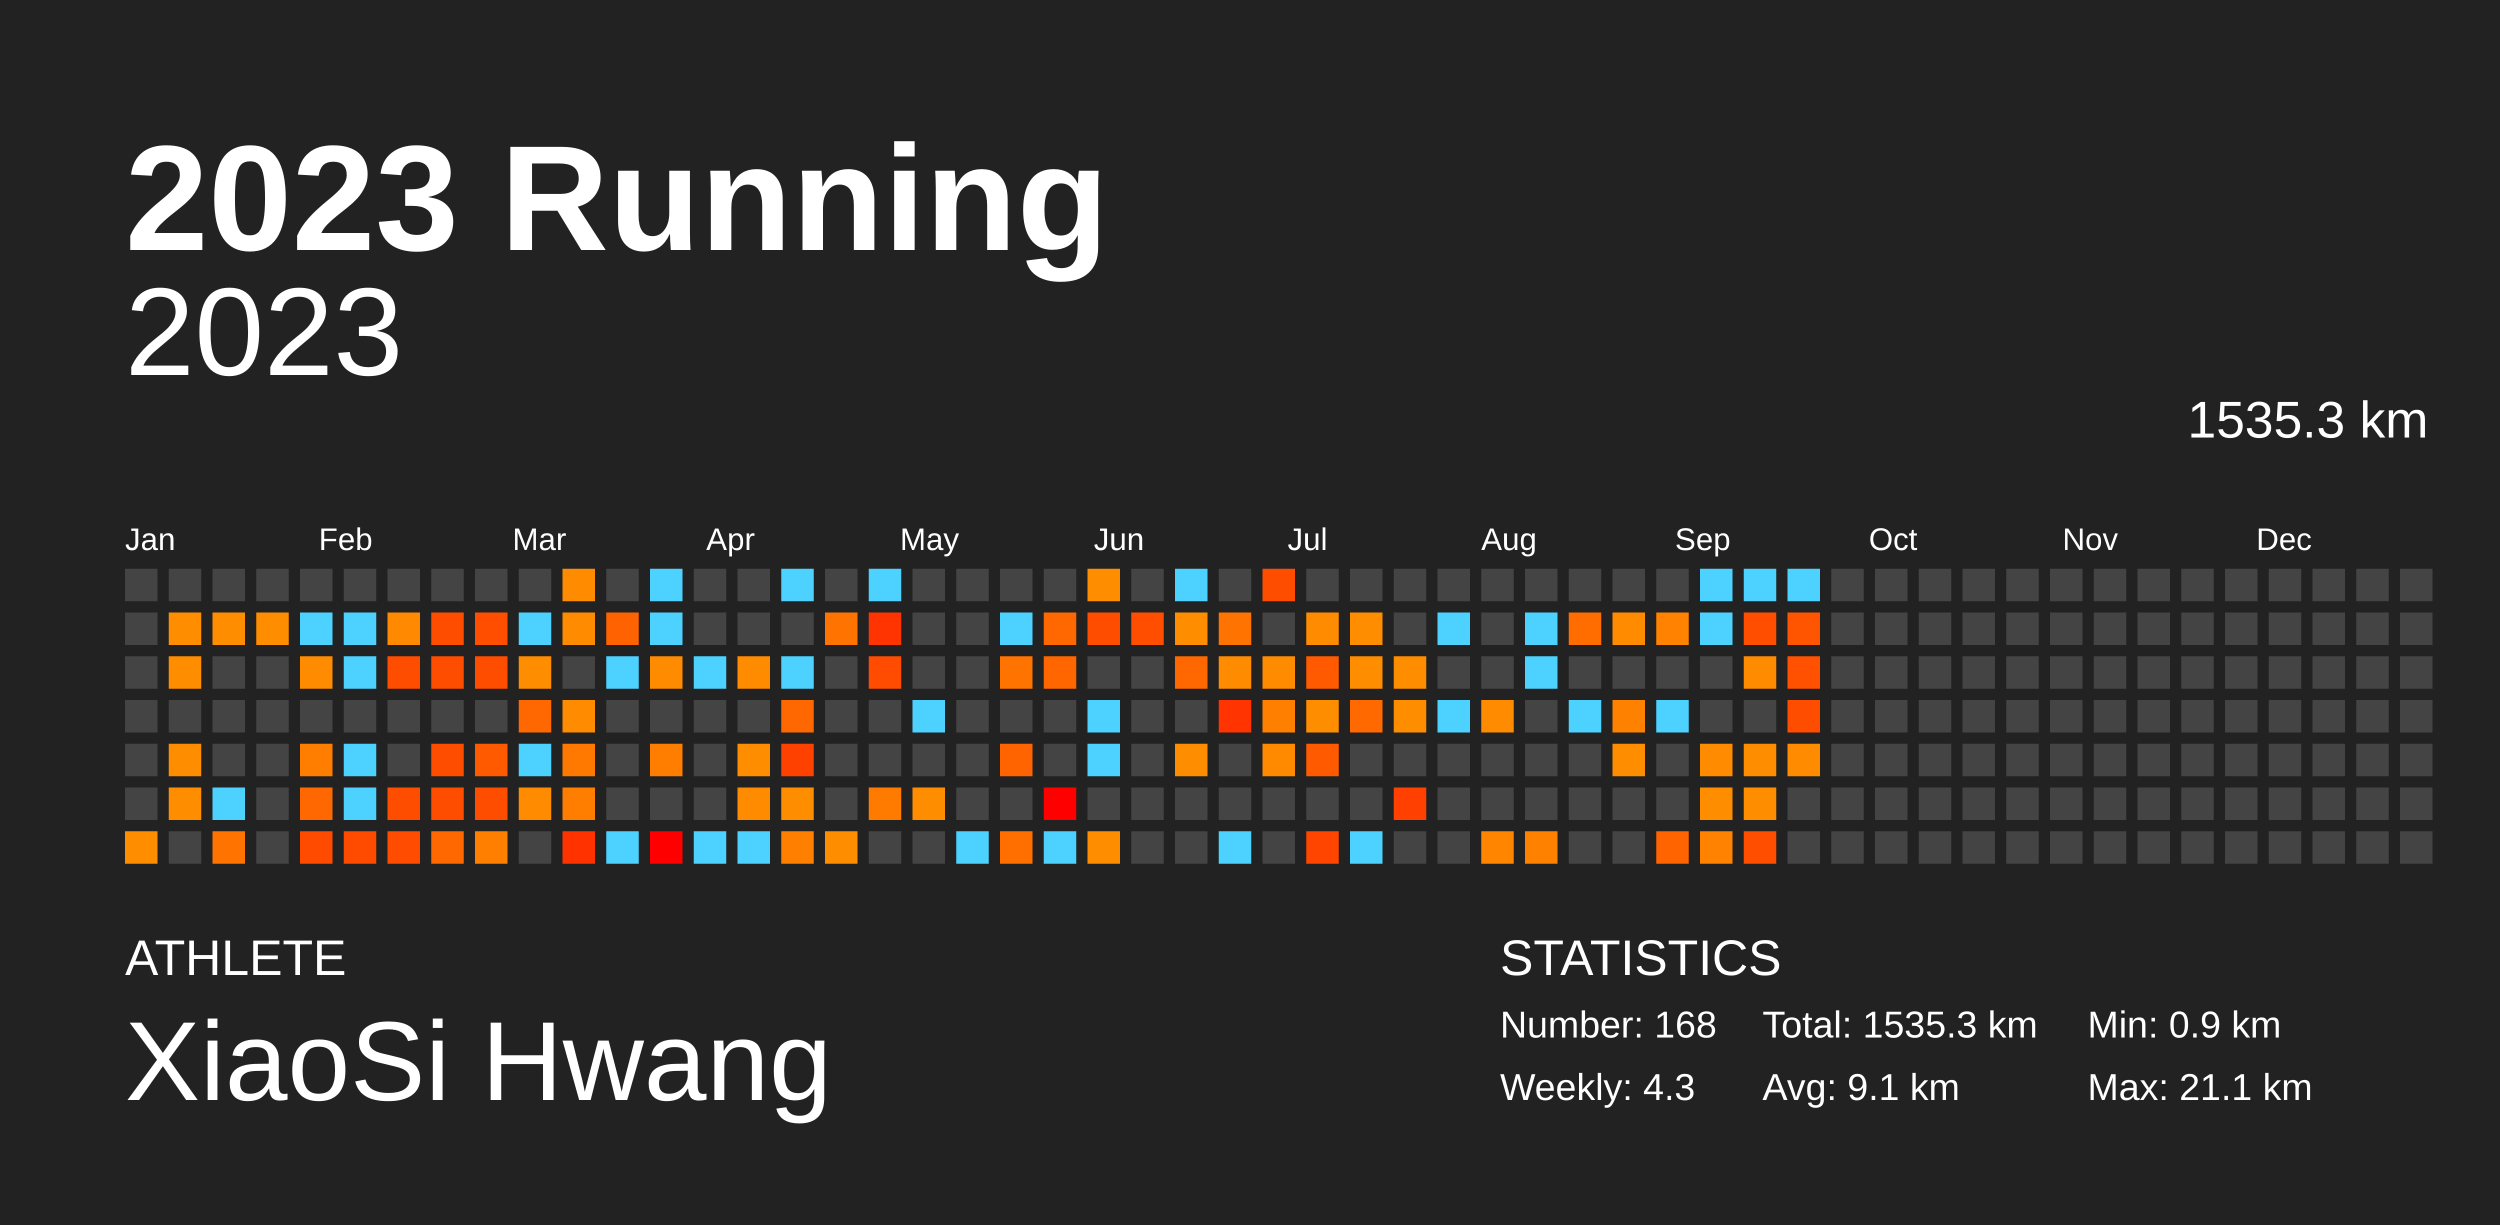
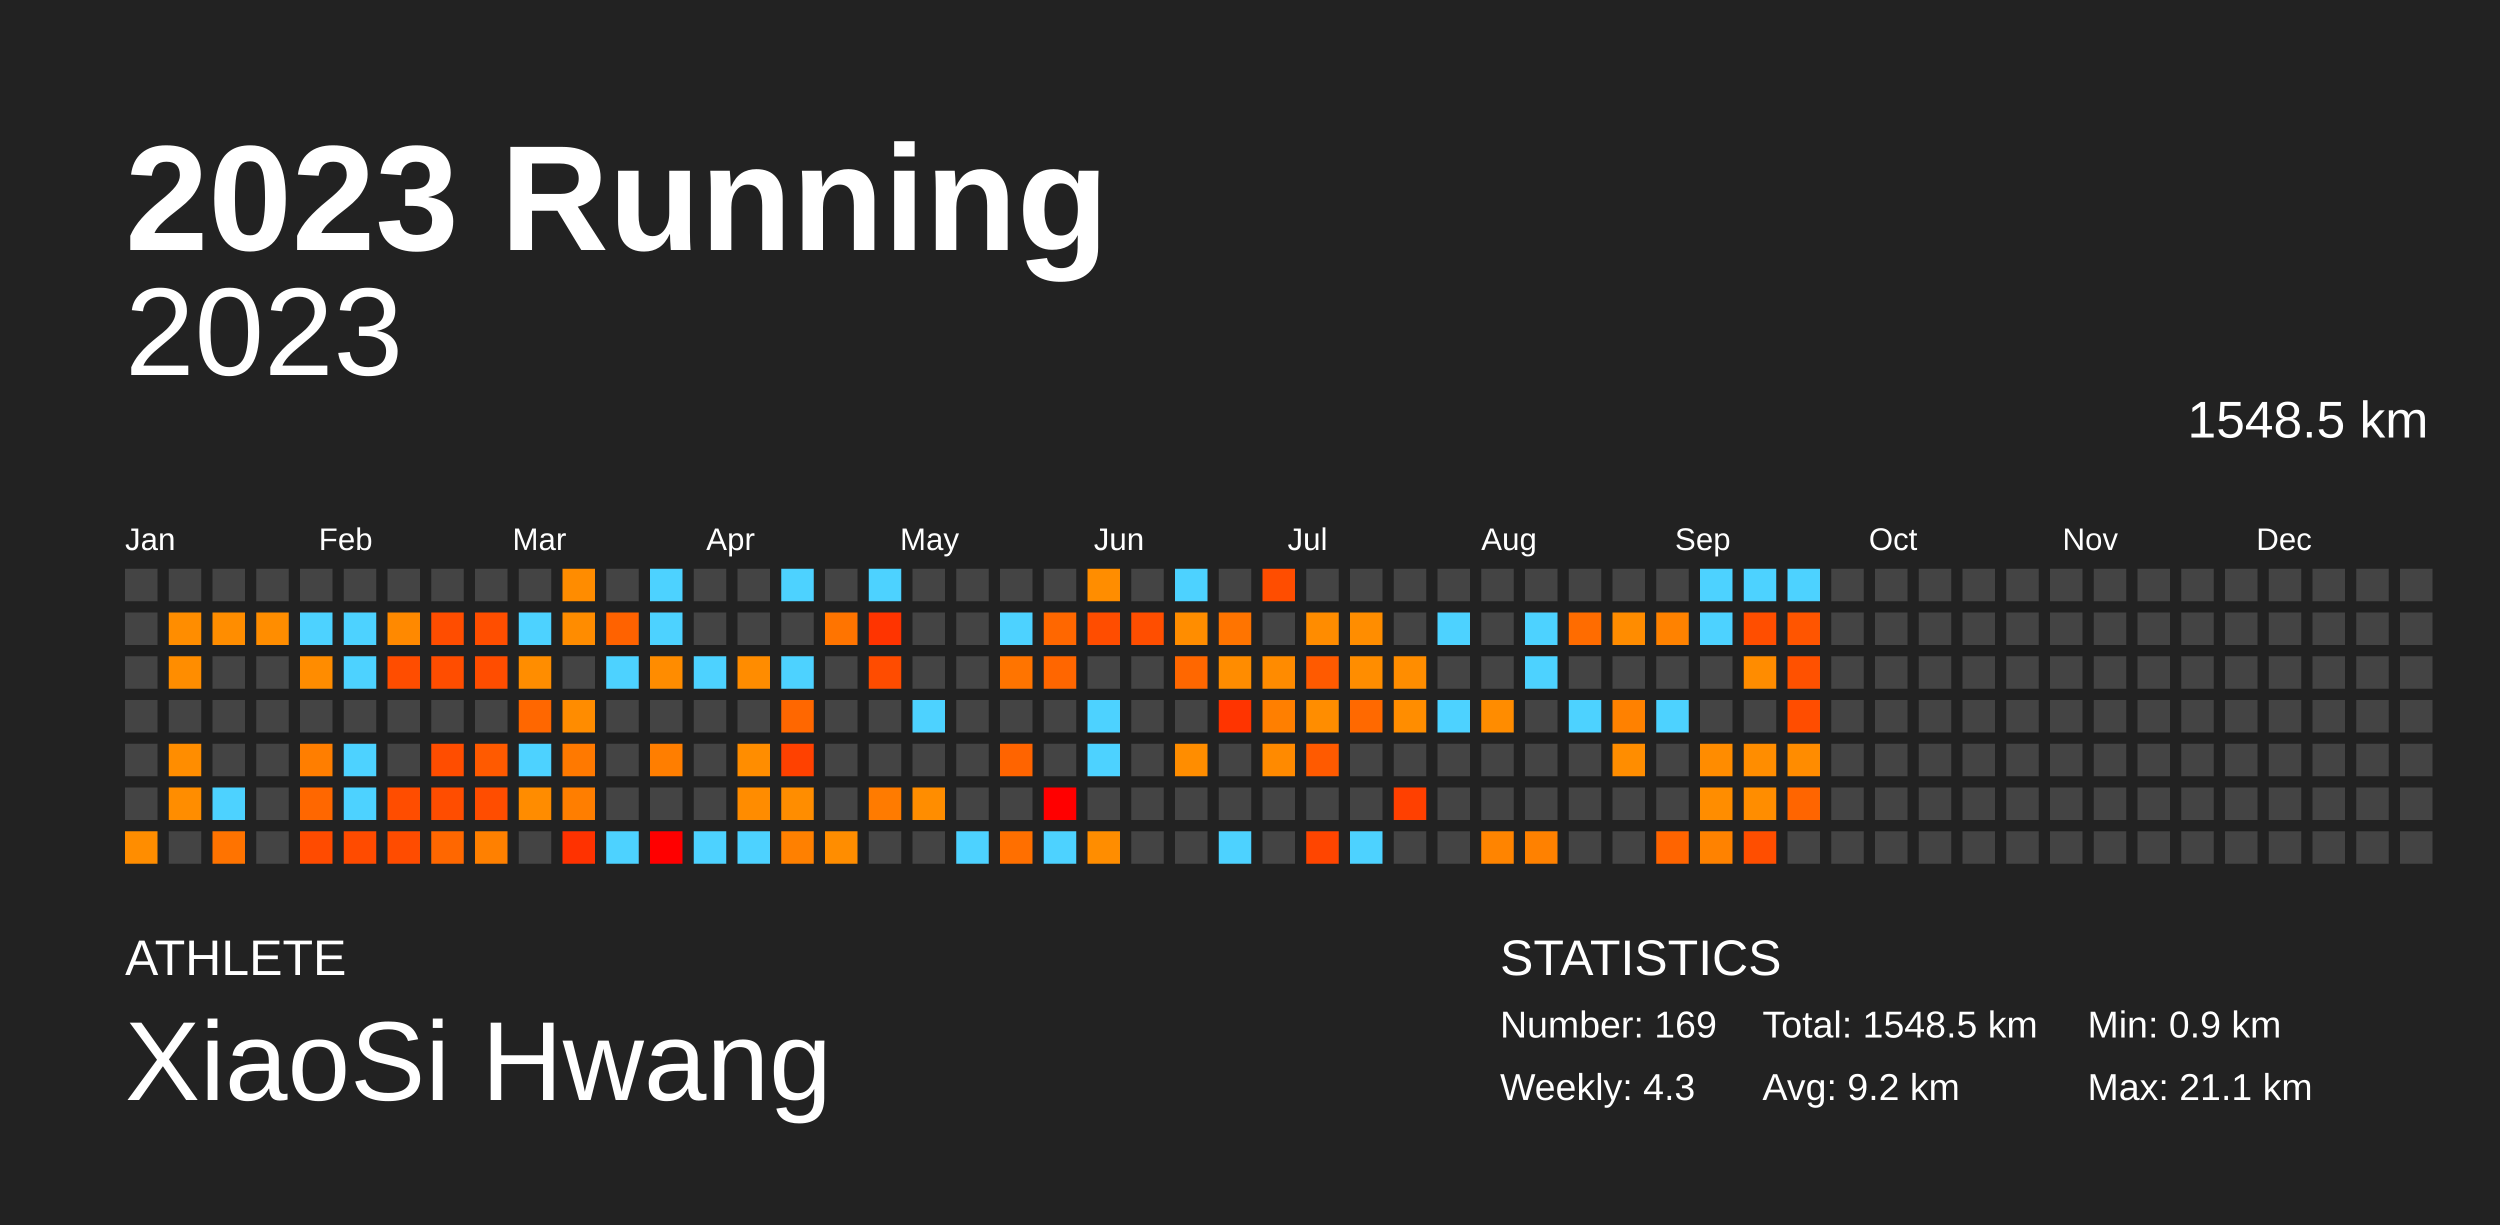
<svg xmlns="http://www.w3.org/2000/svg" baseProfile="full" height="98mm" version="1.1" viewBox="0,0,200,98" width="200mm">
  <defs />
  <rect fill="#222222" height="98" width="200" x="0" y="0" />
  <text fill="#FFFFFF" style="font-size:12px; font-family:Arial; font-weight:bold;" x="10" y="20">2023 Running</text>
  <text fill="#FFFFFF" style="font-size:4px; font-family:Arial" x="10" y="78">ATHLETE</text>
  <text fill="#FFFFFF" style="font-size:9px; font-family:Arial" x="10" y="88">XiaoSi Hwang</text>
  <text fill="#FFFFFF" style="font-size:4px; font-family:Arial" x="120" y="78">STATISTICS</text>
-   <text fill="#FFFFFF" style="font-size:3px; font-family:Arial" x="120" y="83">Number: 168</text>
+   <text fill="#FFFFFF" style="font-size:3px; font-family:Arial" x="120" y="83">Number: 169</text>
  <text fill="#FFFFFF" style="font-size:3px; font-family:Arial" x="120" y="88">Weekly: 4.3</text>
-   <text fill="#FFFFFF" style="font-size:3px; font-family:Arial" x="141" y="83">Total: 1535.3 km</text>
-   <text fill="#FFFFFF" style="font-size:3px; font-family:Arial" x="141" y="88">Avg: 9.1 km</text>
+   <text fill="#FFFFFF" style="font-size:3px; font-family:Arial" x="141" y="83">Total: 1548.5 km</text>
+   <text fill="#FFFFFF" style="font-size:3px; font-family:Arial" x="141" y="88">Avg: 9.2 km</text>
  <text fill="#FFFFFF" style="font-size:3px; font-family:Arial" x="167" y="83">Min: 0.9 km</text>
  <text fill="#FFFFFF" style="font-size:3px; font-family:Arial" x="167" y="88">Max: 21.1 km</text>
  <text alignment-baseline="hanging" fill="#FFFFFF" style="font-size:10.0px; font-family:Arial;" x="10" y="30">2023</text>
-   <text alignment-baseline="hanging" fill="#FFFFFF" style="font-size:4.125px; font-family:Arial;" x="175" y="35">1535.3 km</text>
+   <text alignment-baseline="hanging" fill="#FFFFFF" style="font-size:4.125px; font-family:Arial;" x="175" y="35">1548.5 km</text>
  <text fill="#FFFFFF" style="font-size:2.5px; font-family:Arial" x="10.0" y="44">Jan</text>
  <text fill="#FFFFFF" style="font-size:2.5px; font-family:Arial" x="25.5" y="44">Feb</text>
  <text fill="#FFFFFF" style="font-size:2.5px; font-family:Arial" x="41.0" y="44">Mar</text>
  <text fill="#FFFFFF" style="font-size:2.5px; font-family:Arial" x="56.5" y="44">Apr</text>
  <text fill="#FFFFFF" style="font-size:2.5px; font-family:Arial" x="72.0" y="44">May</text>
  <text fill="#FFFFFF" style="font-size:2.5px; font-family:Arial" x="87.5" y="44">Jun</text>
  <text fill="#FFFFFF" style="font-size:2.5px; font-family:Arial" x="103.0" y="44">Jul</text>
  <text fill="#FFFFFF" style="font-size:2.5px; font-family:Arial" x="118.5" y="44">Aug</text>
  <text fill="#FFFFFF" style="font-size:2.5px; font-family:Arial" x="134.0" y="44">Sep</text>
  <text fill="#FFFFFF" style="font-size:2.5px; font-family:Arial" x="149.5" y="44">Oct</text>
  <text fill="#FFFFFF" style="font-size:2.5px; font-family:Arial" x="165.0" y="44">Nov</text>
  <text fill="#FFFFFF" style="font-size:2.5px; font-family:Arial" x="180.5" y="44">Dec</text>
  <rect fill="#444444" height="2.6" width="2.6" x="10.0" y="45.5" />
  <rect fill="#444444" height="2.6" width="2.6" x="10.0" y="49.0" />
  <rect fill="#444444" height="2.6" width="2.6" x="10.0" y="52.5" />
  <rect fill="#444444" height="2.6" width="2.6" x="10.0" y="56.0" />
  <rect fill="#444444" height="2.6" width="2.6" x="10.0" y="59.5" />
  <rect fill="#444444" height="2.6" width="2.6" x="10.0" y="63.0" />
  <rect fill="#ff8d00" height="2.6" width="2.6" x="10.0" y="66.5" />
  <rect fill="#444444" height="2.6" width="2.6" x="13.5" y="45.5" />
  <rect fill="#ff8d00" height="2.6" width="2.6" x="13.5" y="49.0" />
  <rect fill="#ff8d00" height="2.6" width="2.6" x="13.5" y="52.5" />
  <rect fill="#444444" height="2.6" width="2.6" x="13.5" y="56.0" />
  <rect fill="#ff8d00" height="2.6" width="2.6" x="13.5" y="59.5" />
  <rect fill="#ff8d00" height="2.6" width="2.6" x="13.5" y="63.0" />
  <rect fill="#444444" height="2.6" width="2.6" x="13.5" y="66.5" />
  <rect fill="#444444" height="2.6" width="2.6" x="17.0" y="45.5" />
  <rect fill="#ff8d00" height="2.6" width="2.6" x="17.0" y="49.0" />
  <rect fill="#444444" height="2.6" width="2.6" x="17.0" y="52.5" />
  <rect fill="#444444" height="2.6" width="2.6" x="17.0" y="56.0" />
  <rect fill="#444444" height="2.6" width="2.6" x="17.0" y="59.5" />
  <rect fill="#4dd2ff" height="2.6" width="2.6" x="17.0" y="63.0" />
  <rect fill="#ff7300" height="2.6" width="2.6" x="17.0" y="66.5" />
  <rect fill="#444444" height="2.6" width="2.6" x="20.5" y="45.5" />
  <rect fill="#ff8d00" height="2.6" width="2.6" x="20.5" y="49.0" />
  <rect fill="#444444" height="2.6" width="2.6" x="20.5" y="52.5" />
  <rect fill="#444444" height="2.6" width="2.6" x="20.5" y="56.0" />
  <rect fill="#444444" height="2.6" width="2.6" x="20.5" y="59.5" />
  <rect fill="#444444" height="2.6" width="2.6" x="20.5" y="63.0" />
  <rect fill="#444444" height="2.6" width="2.6" x="20.5" y="66.5" />
  <rect fill="#444444" height="2.6" width="2.6" x="24.0" y="45.5" />
  <rect fill="#4dd2ff" height="2.6" width="2.6" x="24.0" y="49.0" />
  <rect fill="#ff8c00" height="2.6" width="2.6" x="24.0" y="52.5" />
  <rect fill="#444444" height="2.6" width="2.6" x="24.0" y="56.0" />
  <rect fill="#ff7e00" height="2.6" width="2.6" x="24.0" y="59.5" />
  <rect fill="#ff6700" height="2.6" width="2.6" x="24.0" y="63.0" />
  <rect fill="#ff4b00" height="2.6" width="2.6" x="24.0" y="66.5" />
  <rect fill="#444444" height="2.6" width="2.6" x="27.5" y="45.5" />
  <rect fill="#4dd2ff" height="2.6" width="2.6" x="27.5" y="49.0" />
  <rect fill="#4dd2ff" height="2.6" width="2.6" x="27.5" y="52.5" />
  <rect fill="#444444" height="2.6" width="2.6" x="27.5" y="56.0" />
  <rect fill="#4dd2ff" height="2.6" width="2.6" x="27.5" y="59.5" />
  <rect fill="#4dd2ff" height="2.6" width="2.6" x="27.5" y="63.0" />
  <rect fill="#ff4b00" height="2.6" width="2.6" x="27.5" y="66.5" />
  <rect fill="#444444" height="2.6" width="2.6" x="31.0" y="45.5" />
  <rect fill="#ff8900" height="2.6" width="2.6" x="31.0" y="49.0" />
  <rect fill="#ff4d00" height="2.6" width="2.6" x="31.0" y="52.5" />
  <rect fill="#444444" height="2.6" width="2.6" x="31.0" y="56.0" />
  <rect fill="#444444" height="2.6" width="2.6" x="31.0" y="59.5" />
  <rect fill="#ff4d00" height="2.6" width="2.6" x="31.0" y="63.0" />
  <rect fill="#ff4c00" height="2.6" width="2.6" x="31.0" y="66.5" />
  <rect fill="#444444" height="2.6" width="2.6" x="34.5" y="45.5" />
  <rect fill="#ff4d00" height="2.6" width="2.6" x="34.5" y="49.0" />
  <rect fill="#ff4d00" height="2.6" width="2.6" x="34.5" y="52.5" />
  <rect fill="#444444" height="2.6" width="2.6" x="34.5" y="56.0" />
  <rect fill="#ff4d00" height="2.6" width="2.6" x="34.5" y="59.5" />
  <rect fill="#ff4d00" height="2.6" width="2.6" x="34.5" y="63.0" />
  <rect fill="#ff6700" height="2.6" width="2.6" x="34.5" y="66.5" />
  <rect fill="#444444" height="2.6" width="2.6" x="38.0" y="45.5" />
  <rect fill="#ff4e00" height="2.6" width="2.6" x="38.0" y="49.0" />
  <rect fill="#ff4d00" height="2.6" width="2.6" x="38.0" y="52.5" />
  <rect fill="#444444" height="2.6" width="2.6" x="38.0" y="56.0" />
  <rect fill="#ff5a00" height="2.6" width="2.6" x="38.0" y="59.5" />
  <rect fill="#ff4d00" height="2.6" width="2.6" x="38.0" y="63.0" />
  <rect fill="#ff8000" height="2.6" width="2.6" x="38.0" y="66.5" />
  <rect fill="#444444" height="2.6" width="2.6" x="41.5" y="45.5" />
  <rect fill="#4dd2ff" height="2.6" width="2.6" x="41.5" y="49.0" />
  <rect fill="#ff8d00" height="2.6" width="2.6" x="41.5" y="52.5" />
  <rect fill="#ff6700" height="2.6" width="2.6" x="41.5" y="56.0" />
  <rect fill="#4dd2ff" height="2.6" width="2.6" x="41.5" y="59.5" />
  <rect fill="#ff8c00" height="2.6" width="2.6" x="41.5" y="63.0" />
  <rect fill="#444444" height="2.6" width="2.6" x="41.5" y="66.5" />
  <rect fill="#ff8c00" height="2.6" width="2.6" x="45.0" y="45.5" />
  <rect fill="#ff8c00" height="2.6" width="2.6" x="45.0" y="49.0" />
  <rect fill="#444444" height="2.6" width="2.6" x="45.0" y="52.5" />
  <rect fill="#ff8c00" height="2.6" width="2.6" x="45.0" y="56.0" />
  <rect fill="#ff7900" height="2.6" width="2.6" x="45.0" y="59.5" />
  <rect fill="#ff7e00" height="2.6" width="2.6" x="45.0" y="63.0" />
  <rect fill="#ff3200" height="2.6" width="2.6" x="45.0" y="66.5" />
  <rect fill="#444444" height="2.6" width="2.6" x="48.5" y="45.5" />
  <rect fill="#ff6200" height="2.6" width="2.6" x="48.5" y="49.0" />
  <rect fill="#4dd2ff" height="2.6" width="2.6" x="48.5" y="52.5" />
  <rect fill="#444444" height="2.6" width="2.6" x="48.5" y="56.0" />
  <rect fill="#444444" height="2.6" width="2.6" x="48.5" y="59.5" />
  <rect fill="#444444" height="2.6" width="2.6" x="48.5" y="63.0" />
  <rect fill="#4dd2ff" height="2.6" width="2.6" x="48.5" y="66.5" />
  <rect fill="#4dd2ff" height="2.6" width="2.6" x="52.0" y="45.5" />
  <rect fill="#4dd2ff" height="2.6" width="2.6" x="52.0" y="49.0" />
  <rect fill="#ff8c00" height="2.6" width="2.6" x="52.0" y="52.5" />
  <rect fill="#444444" height="2.6" width="2.6" x="52.0" y="56.0" />
  <rect fill="#ff7e00" height="2.6" width="2.6" x="52.0" y="59.5" />
  <rect fill="#444444" height="2.6" width="2.6" x="52.0" y="63.0" />
  <rect fill="red" height="2.6" width="2.6" x="52.0" y="66.5" />
  <rect fill="#444444" height="2.6" width="2.6" x="55.5" y="45.5" />
  <rect fill="#444444" height="2.6" width="2.6" x="55.5" y="49.0" />
  <rect fill="#4dd2ff" height="2.6" width="2.6" x="55.5" y="52.5" />
  <rect fill="#444444" height="2.6" width="2.6" x="55.5" y="56.0" />
  <rect fill="#444444" height="2.6" width="2.6" x="55.5" y="59.5" />
  <rect fill="#444444" height="2.6" width="2.6" x="55.5" y="63.0" />
  <rect fill="#4dd2ff" height="2.6" width="2.6" x="55.5" y="66.5" />
  <rect fill="#444444" height="2.6" width="2.6" x="59.0" y="45.5" />
  <rect fill="#444444" height="2.6" width="2.6" x="59.0" y="49.0" />
  <rect fill="#ff8c00" height="2.6" width="2.6" x="59.0" y="52.5" />
  <rect fill="#444444" height="2.6" width="2.6" x="59.0" y="56.0" />
  <rect fill="#ff8d00" height="2.6" width="2.6" x="59.0" y="59.5" />
  <rect fill="#ff8c00" height="2.6" width="2.6" x="59.0" y="63.0" />
  <rect fill="#4dd2ff" height="2.6" width="2.6" x="59.0" y="66.5" />
  <rect fill="#4dd2ff" height="2.6" width="2.6" x="62.5" y="45.5" />
  <rect fill="#444444" height="2.6" width="2.6" x="62.5" y="49.0" />
  <rect fill="#4dd2ff" height="2.6" width="2.6" x="62.5" y="52.5" />
  <rect fill="#ff6700" height="2.6" width="2.6" x="62.5" y="56.0" />
  <rect fill="#ff4100" height="2.6" width="2.6" x="62.5" y="59.5" />
  <rect fill="#ff8d00" height="2.6" width="2.6" x="62.5" y="63.0" />
  <rect fill="#ff8000" height="2.6" width="2.6" x="62.5" y="66.5" />
  <rect fill="#444444" height="2.6" width="2.6" x="66.0" y="45.5" />
  <rect fill="#ff7400" height="2.6" width="2.6" x="66.0" y="49.0" />
  <rect fill="#444444" height="2.6" width="2.6" x="66.0" y="52.5" />
  <rect fill="#444444" height="2.6" width="2.6" x="66.0" y="56.0" />
  <rect fill="#444444" height="2.6" width="2.6" x="66.0" y="59.5" />
  <rect fill="#444444" height="2.6" width="2.6" x="66.0" y="63.0" />
  <rect fill="#ff8d00" height="2.6" width="2.6" x="66.0" y="66.5" />
  <rect fill="#4dd2ff" height="2.6" width="2.6" x="69.5" y="45.5" />
  <rect fill="#ff3400" height="2.6" width="2.6" x="69.5" y="49.0" />
  <rect fill="#ff4c00" height="2.6" width="2.6" x="69.5" y="52.5" />
  <rect fill="#444444" height="2.6" width="2.6" x="69.5" y="56.0" />
  <rect fill="#444444" height="2.6" width="2.6" x="69.5" y="59.5" />
  <rect fill="#ff7b00" height="2.6" width="2.6" x="69.5" y="63.0" />
  <rect fill="#444444" height="2.6" width="2.6" x="69.5" y="66.5" />
  <rect fill="#444444" height="2.6" width="2.6" x="73.0" y="45.5" />
  <rect fill="#444444" height="2.6" width="2.6" x="73.0" y="49.0" />
  <rect fill="#444444" height="2.6" width="2.6" x="73.0" y="52.5" />
  <rect fill="#4dd2ff" height="2.6" width="2.6" x="73.0" y="56.0" />
  <rect fill="#444444" height="2.6" width="2.6" x="73.0" y="59.5" />
  <rect fill="#ff8d00" height="2.6" width="2.6" x="73.0" y="63.0" />
  <rect fill="#444444" height="2.6" width="2.6" x="73.0" y="66.5" />
  <rect fill="#444444" height="2.6" width="2.6" x="76.5" y="45.5" />
  <rect fill="#444444" height="2.6" width="2.6" x="76.5" y="49.0" />
  <rect fill="#444444" height="2.6" width="2.6" x="76.5" y="52.5" />
  <rect fill="#444444" height="2.6" width="2.6" x="76.5" y="56.0" />
  <rect fill="#444444" height="2.6" width="2.6" x="76.5" y="59.5" />
  <rect fill="#444444" height="2.6" width="2.6" x="76.5" y="63.0" />
  <rect fill="#4dd2ff" height="2.6" width="2.6" x="76.5" y="66.5" />
  <rect fill="#444444" height="2.6" width="2.6" x="80.0" y="45.5" />
  <rect fill="#4dd2ff" height="2.6" width="2.6" x="80.0" y="49.0" />
  <rect fill="#ff7400" height="2.6" width="2.6" x="80.0" y="52.5" />
  <rect fill="#444444" height="2.6" width="2.6" x="80.0" y="56.0" />
  <rect fill="#ff6400" height="2.6" width="2.6" x="80.0" y="59.5" />
  <rect fill="#444444" height="2.6" width="2.6" x="80.0" y="63.0" />
  <rect fill="#ff6f00" height="2.6" width="2.6" x="80.0" y="66.5" />
  <rect fill="#444444" height="2.6" width="2.6" x="83.5" y="45.5" />
  <rect fill="#ff6700" height="2.6" width="2.6" x="83.5" y="49.0" />
  <rect fill="#ff6600" height="2.6" width="2.6" x="83.5" y="52.5" />
  <rect fill="#444444" height="2.6" width="2.6" x="83.5" y="56.0" />
  <rect fill="#444444" height="2.6" width="2.6" x="83.5" y="59.5" />
  <rect fill="red" height="2.6" width="2.6" x="83.5" y="63.0" />
  <rect fill="#4dd2ff" height="2.6" width="2.6" x="83.5" y="66.5" />
  <rect fill="#ff8d00" height="2.6" width="2.6" x="87.0" y="45.5" />
  <rect fill="#ff4d00" height="2.6" width="2.6" x="87.0" y="49.0" />
  <rect fill="#444444" height="2.6" width="2.6" x="87.0" y="52.5" />
  <rect fill="#4dd2ff" height="2.6" width="2.6" x="87.0" y="56.0" />
  <rect fill="#4dd2ff" height="2.6" width="2.6" x="87.0" y="59.5" />
  <rect fill="#444444" height="2.6" width="2.6" x="87.0" y="63.0" />
  <rect fill="#ff8d00" height="2.6" width="2.6" x="87.0" y="66.5" />
  <rect fill="#444444" height="2.6" width="2.6" x="90.5" y="45.5" />
  <rect fill="#ff4e00" height="2.6" width="2.6" x="90.5" y="49.0" />
  <rect fill="#444444" height="2.6" width="2.6" x="90.5" y="52.5" />
  <rect fill="#444444" height="2.6" width="2.6" x="90.5" y="56.0" />
  <rect fill="#444444" height="2.6" width="2.6" x="90.5" y="59.5" />
  <rect fill="#444444" height="2.6" width="2.6" x="90.5" y="63.0" />
  <rect fill="#444444" height="2.6" width="2.6" x="90.5" y="66.5" />
  <rect fill="#4dd2ff" height="2.6" width="2.6" x="94.0" y="45.5" />
  <rect fill="#ff8d00" height="2.6" width="2.6" x="94.0" y="49.0" />
  <rect fill="#ff6700" height="2.6" width="2.6" x="94.0" y="52.5" />
  <rect fill="#444444" height="2.6" width="2.6" x="94.0" y="56.0" />
  <rect fill="#ff8d00" height="2.6" width="2.6" x="94.0" y="59.5" />
  <rect fill="#444444" height="2.6" width="2.6" x="94.0" y="63.0" />
  <rect fill="#444444" height="2.6" width="2.6" x="94.0" y="66.5" />
  <rect fill="#444444" height="2.6" width="2.6" x="97.5" y="45.5" />
  <rect fill="#ff7400" height="2.6" width="2.6" x="97.5" y="49.0" />
  <rect fill="#ff8c00" height="2.6" width="2.6" x="97.5" y="52.5" />
  <rect fill="#ff3400" height="2.6" width="2.6" x="97.5" y="56.0" />
  <rect fill="#444444" height="2.6" width="2.6" x="97.5" y="59.5" />
  <rect fill="#444444" height="2.6" width="2.6" x="97.5" y="63.0" />
  <rect fill="#4dd2ff" height="2.6" width="2.6" x="97.5" y="66.5" />
  <rect fill="#ff4d00" height="2.6" width="2.6" x="101.0" y="45.5" />
  <rect fill="#444444" height="2.6" width="2.6" x="101.0" y="49.0" />
  <rect fill="#ff8b00" height="2.6" width="2.6" x="101.0" y="52.5" />
  <rect fill="#ff7f00" height="2.6" width="2.6" x="101.0" y="56.0" />
  <rect fill="#ff8a00" height="2.6" width="2.6" x="101.0" y="59.5" />
  <rect fill="#444444" height="2.6" width="2.6" x="101.0" y="63.0" />
  <rect fill="#444444" height="2.6" width="2.6" x="101.0" y="66.5" />
  <rect fill="#444444" height="2.6" width="2.6" x="104.5" y="45.5" />
  <rect fill="#ff8c00" height="2.6" width="2.6" x="104.5" y="49.0" />
  <rect fill="#ff5a00" height="2.6" width="2.6" x="104.5" y="52.5" />
  <rect fill="#ff8d00" height="2.6" width="2.6" x="104.5" y="56.0" />
  <rect fill="#ff5a00" height="2.6" width="2.6" x="104.5" y="59.5" />
  <rect fill="#444444" height="2.6" width="2.6" x="104.5" y="63.0" />
  <rect fill="#ff4500" height="2.6" width="2.6" x="104.5" y="66.5" />
  <rect fill="#444444" height="2.6" width="2.6" x="108.0" y="45.5" />
  <rect fill="#ff8d00" height="2.6" width="2.6" x="108.0" y="49.0" />
  <rect fill="#ff8d00" height="2.6" width="2.6" x="108.0" y="52.5" />
  <rect fill="#ff6900" height="2.6" width="2.6" x="108.0" y="56.0" />
  <rect fill="#444444" height="2.6" width="2.6" x="108.0" y="59.5" />
  <rect fill="#444444" height="2.6" width="2.6" x="108.0" y="63.0" />
  <rect fill="#4dd2ff" height="2.6" width="2.6" x="108.0" y="66.5" />
  <rect fill="#444444" height="2.6" width="2.6" x="111.5" y="45.5" />
  <rect fill="#444444" height="2.6" width="2.6" x="111.5" y="49.0" />
  <rect fill="#ff8d00" height="2.6" width="2.6" x="111.5" y="52.5" />
  <rect fill="#ff8d00" height="2.6" width="2.6" x="111.5" y="56.0" />
  <rect fill="#444444" height="2.6" width="2.6" x="111.5" y="59.5" />
  <rect fill="#ff4000" height="2.6" width="2.6" x="111.5" y="63.0" />
  <rect fill="#444444" height="2.6" width="2.6" x="111.5" y="66.5" />
  <rect fill="#444444" height="2.6" width="2.6" x="115.0" y="45.5" />
  <rect fill="#4dd2ff" height="2.6" width="2.6" x="115.0" y="49.0" />
  <rect fill="#444444" height="2.6" width="2.6" x="115.0" y="52.5" />
  <rect fill="#4dd2ff" height="2.6" width="2.6" x="115.0" y="56.0" />
  <rect fill="#444444" height="2.6" width="2.6" x="115.0" y="59.5" />
  <rect fill="#444444" height="2.6" width="2.6" x="115.0" y="63.0" />
  <rect fill="#444444" height="2.6" width="2.6" x="115.0" y="66.5" />
  <rect fill="#444444" height="2.6" width="2.6" x="118.5" y="45.5" />
  <rect fill="#444444" height="2.6" width="2.6" x="118.5" y="49.0" />
  <rect fill="#444444" height="2.6" width="2.6" x="118.5" y="52.5" />
  <rect fill="#ff8c00" height="2.6" width="2.6" x="118.5" y="56.0" />
  <rect fill="#444444" height="2.6" width="2.6" x="118.5" y="59.5" />
  <rect fill="#444444" height="2.6" width="2.6" x="118.5" y="63.0" />
  <rect fill="#ff8400" height="2.6" width="2.6" x="118.5" y="66.5" />
  <rect fill="#444444" height="2.6" width="2.6" x="122.0" y="45.5" />
  <rect fill="#4dd2ff" height="2.6" width="2.6" x="122.0" y="49.0" />
  <rect fill="#4dd2ff" height="2.6" width="2.6" x="122.0" y="52.5" />
  <rect fill="#444444" height="2.6" width="2.6" x="122.0" y="56.0" />
  <rect fill="#444444" height="2.6" width="2.6" x="122.0" y="59.5" />
  <rect fill="#444444" height="2.6" width="2.6" x="122.0" y="63.0" />
  <rect fill="#ff8100" height="2.6" width="2.6" x="122.0" y="66.5" />
  <rect fill="#444444" height="2.6" width="2.6" x="125.5" y="45.5" />
  <rect fill="#ff6c00" height="2.6" width="2.6" x="125.5" y="49.0" />
  <rect fill="#444444" height="2.6" width="2.6" x="125.5" y="52.5" />
  <rect fill="#4dd2ff" height="2.6" width="2.6" x="125.5" y="56.0" />
  <rect fill="#444444" height="2.6" width="2.6" x="125.5" y="59.5" />
  <rect fill="#444444" height="2.6" width="2.6" x="125.5" y="63.0" />
  <rect fill="#444444" height="2.6" width="2.6" x="125.5" y="66.5" />
  <rect fill="#444444" height="2.6" width="2.6" x="129.0" y="45.5" />
  <rect fill="#ff8c00" height="2.6" width="2.6" x="129.0" y="49.0" />
  <rect fill="#444444" height="2.6" width="2.6" x="129.0" y="52.5" />
  <rect fill="#ff8100" height="2.6" width="2.6" x="129.0" y="56.0" />
  <rect fill="#ff8d00" height="2.6" width="2.6" x="129.0" y="59.5" />
  <rect fill="#444444" height="2.6" width="2.6" x="129.0" y="63.0" />
  <rect fill="#444444" height="2.6" width="2.6" x="129.0" y="66.5" />
  <rect fill="#444444" height="2.6" width="2.6" x="132.5" y="45.5" />
  <rect fill="#ff8200" height="2.6" width="2.6" x="132.5" y="49.0" />
  <rect fill="#444444" height="2.6" width="2.6" x="132.5" y="52.5" />
  <rect fill="#4dd2ff" height="2.6" width="2.6" x="132.5" y="56.0" />
  <rect fill="#444444" height="2.6" width="2.6" x="132.5" y="59.5" />
  <rect fill="#444444" height="2.6" width="2.6" x="132.5" y="63.0" />
  <rect fill="#ff6400" height="2.6" width="2.6" x="132.5" y="66.5" />
  <rect fill="#4dd2ff" height="2.6" width="2.6" x="136.0" y="45.5" />
  <rect fill="#4dd2ff" height="2.6" width="2.6" x="136.0" y="49.0" />
  <rect fill="#444444" height="2.6" width="2.6" x="136.0" y="52.5" />
  <rect fill="#444444" height="2.6" width="2.6" x="136.0" y="56.0" />
  <rect fill="#ff8c00" height="2.6" width="2.6" x="136.0" y="59.5" />
  <rect fill="#ff8d00" height="2.6" width="2.6" x="136.0" y="63.0" />
  <rect fill="#ff8200" height="2.6" width="2.6" x="136.0" y="66.5" />
  <rect fill="#4dd2ff" height="2.6" width="2.6" x="139.5" y="45.5" />
  <rect fill="#ff4e00" height="2.6" width="2.6" x="139.5" y="49.0" />
  <rect fill="#ff8c00" height="2.6" width="2.6" x="139.5" y="52.5" />
  <rect fill="#444444" height="2.6" width="2.6" x="139.5" y="56.0" />
  <rect fill="#ff8d00" height="2.6" width="2.6" x="139.5" y="59.5" />
  <rect fill="#ff8d00" height="2.6" width="2.6" x="139.5" y="63.0" />
  <rect fill="#ff4e00" height="2.6" width="2.6" x="139.5" y="66.5" />
  <rect fill="#4dd2ff" height="2.6" width="2.6" x="143.0" y="45.5" />
  <rect fill="#ff5500" height="2.6" width="2.6" x="143.0" y="49.0" />
  <rect fill="#ff5100" height="2.6" width="2.6" x="143.0" y="52.5" />
  <rect fill="#ff4d00" height="2.6" width="2.6" x="143.0" y="56.0" />
  <rect fill="#ff8c00" height="2.6" width="2.6" x="143.0" y="59.5" />
-   <rect fill="#444444" height="2.6" width="2.6" x="143.0" y="63.0" />
+   <rect fill="#ff6500" height="2.6" width="2.6" x="143.0" y="63.0" />
  <rect fill="#444444" height="2.6" width="2.6" x="143.0" y="66.5" />
  <rect fill="#444444" height="2.6" width="2.6" x="146.5" y="45.5" />
  <rect fill="#444444" height="2.6" width="2.6" x="146.5" y="49.0" />
  <rect fill="#444444" height="2.6" width="2.6" x="146.5" y="52.5" />
  <rect fill="#444444" height="2.6" width="2.6" x="146.5" y="56.0" />
  <rect fill="#444444" height="2.6" width="2.6" x="146.5" y="59.5" />
  <rect fill="#444444" height="2.6" width="2.6" x="146.5" y="63.0" />
  <rect fill="#444444" height="2.6" width="2.6" x="146.5" y="66.5" />
  <rect fill="#444444" height="2.6" width="2.6" x="150.0" y="45.5" />
  <rect fill="#444444" height="2.6" width="2.6" x="150.0" y="49.0" />
  <rect fill="#444444" height="2.6" width="2.6" x="150.0" y="52.5" />
  <rect fill="#444444" height="2.6" width="2.6" x="150.0" y="56.0" />
  <rect fill="#444444" height="2.6" width="2.6" x="150.0" y="59.5" />
  <rect fill="#444444" height="2.6" width="2.6" x="150.0" y="63.0" />
  <rect fill="#444444" height="2.6" width="2.6" x="150.0" y="66.5" />
  <rect fill="#444444" height="2.6" width="2.6" x="153.5" y="45.5" />
  <rect fill="#444444" height="2.6" width="2.6" x="153.5" y="49.0" />
  <rect fill="#444444" height="2.6" width="2.6" x="153.5" y="52.5" />
  <rect fill="#444444" height="2.6" width="2.6" x="153.5" y="56.0" />
  <rect fill="#444444" height="2.6" width="2.6" x="153.5" y="59.5" />
  <rect fill="#444444" height="2.6" width="2.6" x="153.5" y="63.0" />
  <rect fill="#444444" height="2.6" width="2.6" x="153.5" y="66.5" />
  <rect fill="#444444" height="2.6" width="2.6" x="157.0" y="45.5" />
  <rect fill="#444444" height="2.6" width="2.6" x="157.0" y="49.0" />
  <rect fill="#444444" height="2.6" width="2.6" x="157.0" y="52.5" />
  <rect fill="#444444" height="2.6" width="2.6" x="157.0" y="56.0" />
  <rect fill="#444444" height="2.6" width="2.6" x="157.0" y="59.5" />
  <rect fill="#444444" height="2.6" width="2.6" x="157.0" y="63.0" />
  <rect fill="#444444" height="2.6" width="2.6" x="157.0" y="66.5" />
  <rect fill="#444444" height="2.6" width="2.6" x="160.5" y="45.5" />
  <rect fill="#444444" height="2.6" width="2.6" x="160.5" y="49.0" />
  <rect fill="#444444" height="2.6" width="2.6" x="160.5" y="52.5" />
  <rect fill="#444444" height="2.6" width="2.6" x="160.5" y="56.0" />
  <rect fill="#444444" height="2.6" width="2.6" x="160.5" y="59.5" />
  <rect fill="#444444" height="2.6" width="2.6" x="160.5" y="63.0" />
  <rect fill="#444444" height="2.6" width="2.6" x="160.5" y="66.5" />
  <rect fill="#444444" height="2.6" width="2.6" x="164.0" y="45.5" />
  <rect fill="#444444" height="2.6" width="2.6" x="164.0" y="49.0" />
  <rect fill="#444444" height="2.6" width="2.6" x="164.0" y="52.5" />
  <rect fill="#444444" height="2.6" width="2.6" x="164.0" y="56.0" />
  <rect fill="#444444" height="2.6" width="2.6" x="164.0" y="59.5" />
  <rect fill="#444444" height="2.6" width="2.6" x="164.0" y="63.0" />
  <rect fill="#444444" height="2.6" width="2.6" x="164.0" y="66.5" />
  <rect fill="#444444" height="2.6" width="2.6" x="167.5" y="45.5" />
  <rect fill="#444444" height="2.6" width="2.6" x="167.5" y="49.0" />
  <rect fill="#444444" height="2.6" width="2.6" x="167.5" y="52.5" />
  <rect fill="#444444" height="2.6" width="2.6" x="167.5" y="56.0" />
  <rect fill="#444444" height="2.6" width="2.6" x="167.5" y="59.5" />
  <rect fill="#444444" height="2.6" width="2.6" x="167.5" y="63.0" />
  <rect fill="#444444" height="2.6" width="2.6" x="167.5" y="66.5" />
  <rect fill="#444444" height="2.6" width="2.6" x="171.0" y="45.5" />
  <rect fill="#444444" height="2.6" width="2.6" x="171.0" y="49.0" />
  <rect fill="#444444" height="2.6" width="2.6" x="171.0" y="52.5" />
  <rect fill="#444444" height="2.6" width="2.6" x="171.0" y="56.0" />
  <rect fill="#444444" height="2.6" width="2.6" x="171.0" y="59.5" />
  <rect fill="#444444" height="2.6" width="2.6" x="171.0" y="63.0" />
  <rect fill="#444444" height="2.6" width="2.6" x="171.0" y="66.5" />
  <rect fill="#444444" height="2.6" width="2.6" x="174.5" y="45.5" />
  <rect fill="#444444" height="2.6" width="2.6" x="174.5" y="49.0" />
  <rect fill="#444444" height="2.6" width="2.6" x="174.5" y="52.5" />
  <rect fill="#444444" height="2.6" width="2.6" x="174.5" y="56.0" />
  <rect fill="#444444" height="2.6" width="2.6" x="174.5" y="59.5" />
  <rect fill="#444444" height="2.6" width="2.6" x="174.5" y="63.0" />
  <rect fill="#444444" height="2.6" width="2.6" x="174.5" y="66.5" />
  <rect fill="#444444" height="2.6" width="2.6" x="178.0" y="45.5" />
  <rect fill="#444444" height="2.6" width="2.6" x="178.0" y="49.0" />
  <rect fill="#444444" height="2.6" width="2.6" x="178.0" y="52.5" />
  <rect fill="#444444" height="2.6" width="2.6" x="178.0" y="56.0" />
  <rect fill="#444444" height="2.6" width="2.6" x="178.0" y="59.5" />
  <rect fill="#444444" height="2.6" width="2.6" x="178.0" y="63.0" />
  <rect fill="#444444" height="2.6" width="2.6" x="178.0" y="66.5" />
  <rect fill="#444444" height="2.6" width="2.6" x="181.5" y="45.5" />
  <rect fill="#444444" height="2.6" width="2.6" x="181.5" y="49.0" />
  <rect fill="#444444" height="2.6" width="2.6" x="181.5" y="52.5" />
  <rect fill="#444444" height="2.6" width="2.6" x="181.5" y="56.0" />
  <rect fill="#444444" height="2.6" width="2.6" x="181.5" y="59.5" />
  <rect fill="#444444" height="2.6" width="2.6" x="181.5" y="63.0" />
  <rect fill="#444444" height="2.6" width="2.6" x="181.5" y="66.5" />
  <rect fill="#444444" height="2.6" width="2.6" x="185.0" y="45.5" />
  <rect fill="#444444" height="2.6" width="2.6" x="185.0" y="49.0" />
  <rect fill="#444444" height="2.6" width="2.6" x="185.0" y="52.5" />
  <rect fill="#444444" height="2.6" width="2.6" x="185.0" y="56.0" />
  <rect fill="#444444" height="2.6" width="2.6" x="185.0" y="59.5" />
  <rect fill="#444444" height="2.6" width="2.6" x="185.0" y="63.0" />
  <rect fill="#444444" height="2.6" width="2.6" x="185.0" y="66.5" />
  <rect fill="#444444" height="2.6" width="2.6" x="188.5" y="45.5" />
  <rect fill="#444444" height="2.6" width="2.6" x="188.5" y="49.0" />
  <rect fill="#444444" height="2.6" width="2.6" x="188.5" y="52.5" />
  <rect fill="#444444" height="2.6" width="2.6" x="188.5" y="56.0" />
  <rect fill="#444444" height="2.6" width="2.6" x="188.5" y="59.5" />
  <rect fill="#444444" height="2.6" width="2.6" x="188.5" y="63.0" />
  <rect fill="#444444" height="2.6" width="2.6" x="188.5" y="66.5" />
  <rect fill="#444444" height="2.6" width="2.6" x="192.0" y="45.5" />
  <rect fill="#444444" height="2.6" width="2.6" x="192.0" y="49.0" />
  <rect fill="#444444" height="2.6" width="2.6" x="192.0" y="52.5" />
  <rect fill="#444444" height="2.6" width="2.6" x="192.0" y="56.0" />
  <rect fill="#444444" height="2.6" width="2.6" x="192.0" y="59.5" />
  <rect fill="#444444" height="2.6" width="2.6" x="192.0" y="63.0" />
  <rect fill="#444444" height="2.6" width="2.6" x="192.0" y="66.5" />
</svg>
